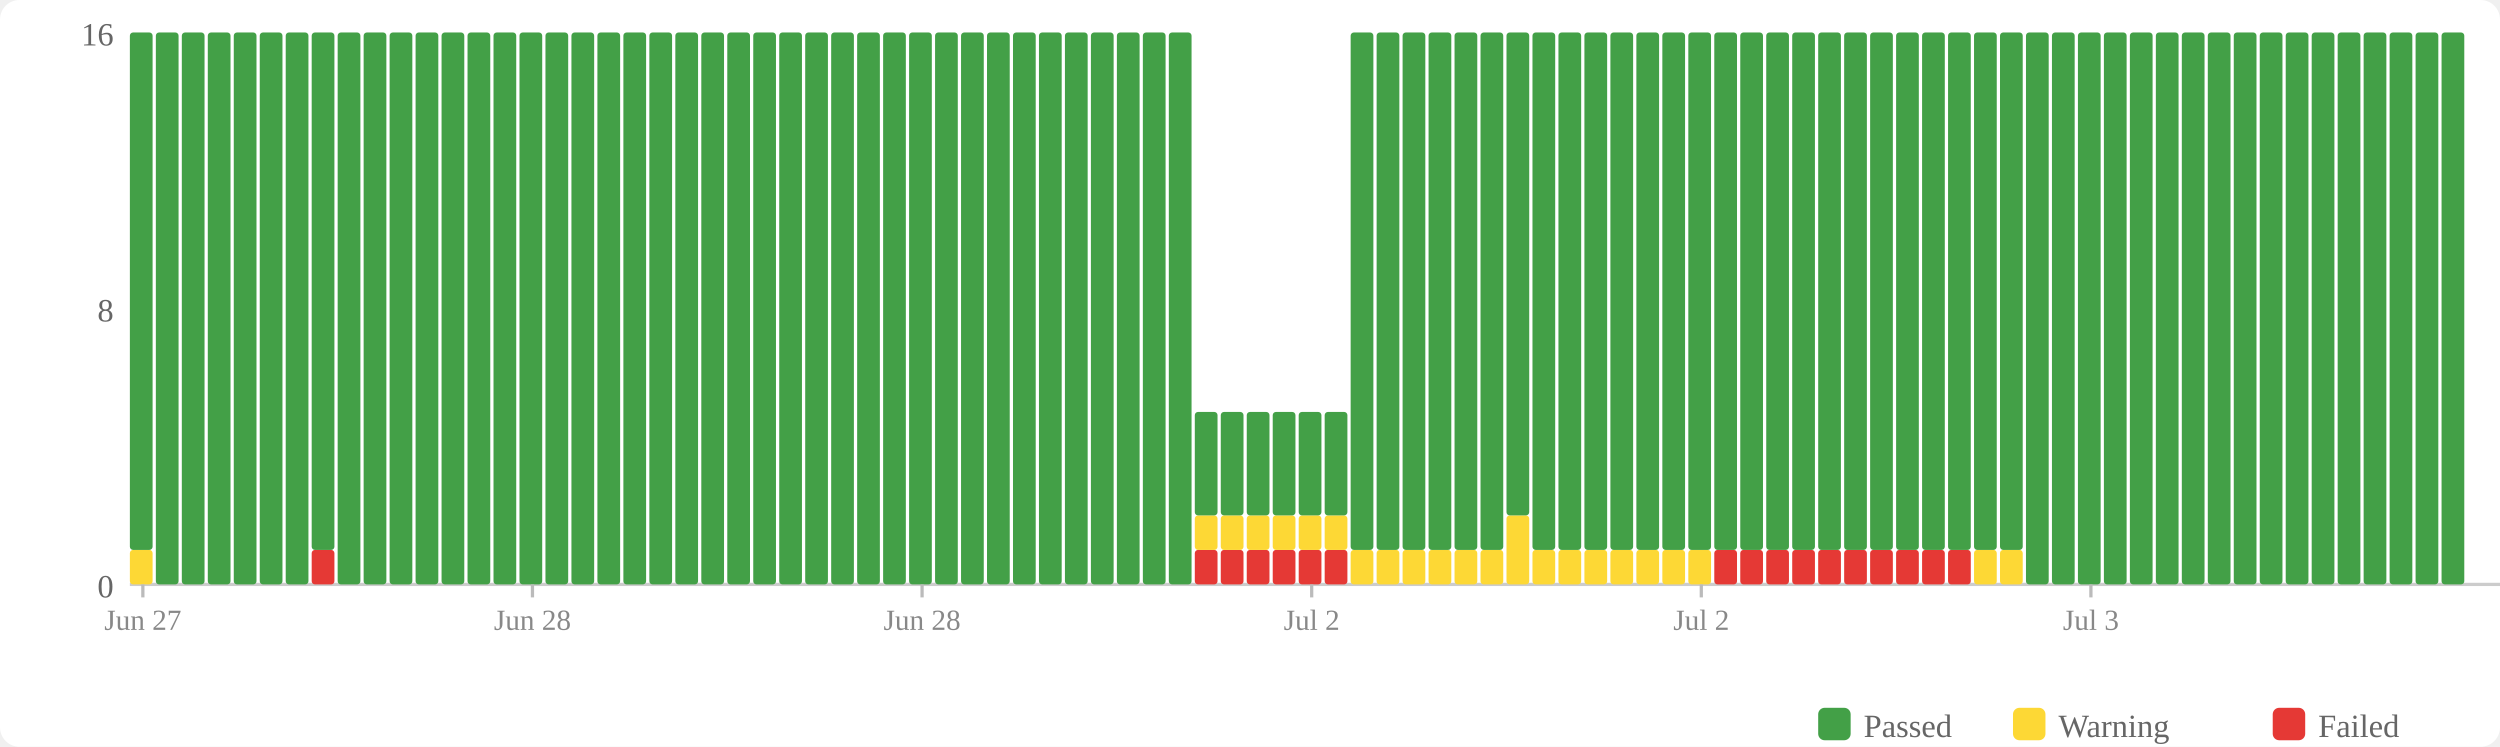
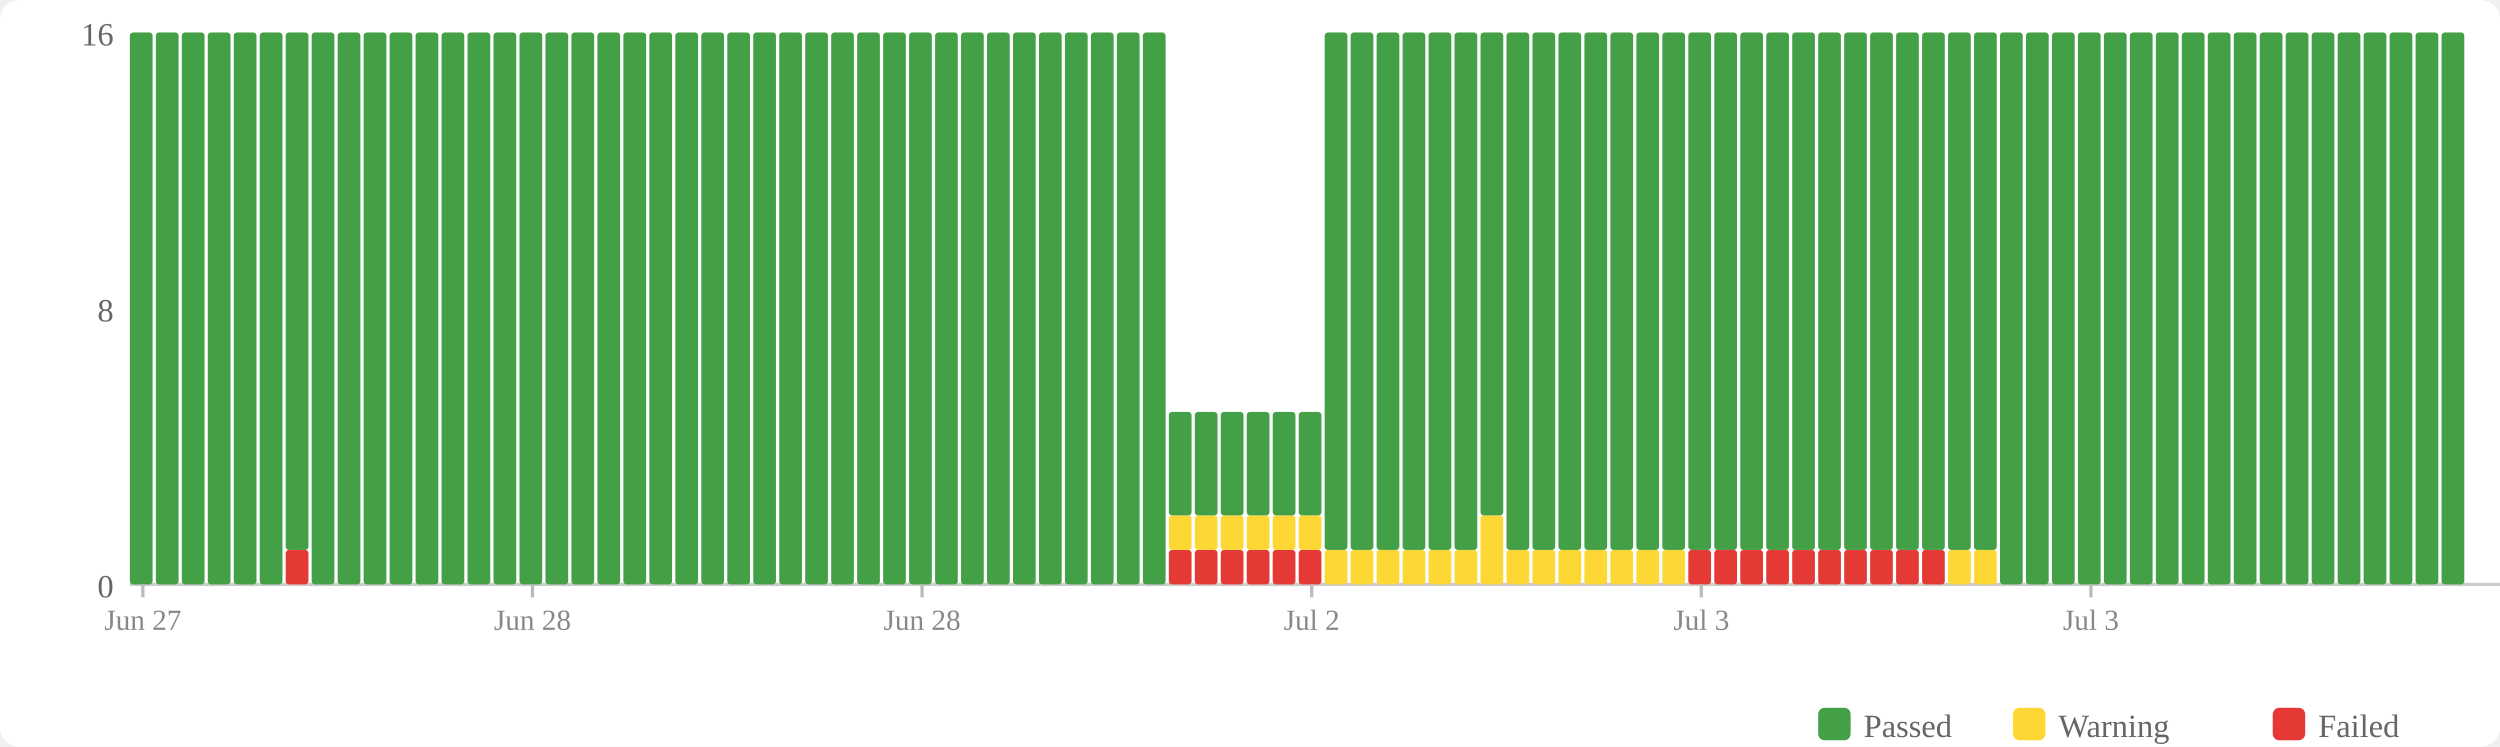
<svg xmlns="http://www.w3.org/2000/svg" width="770" height="230" viewBox="0 0 770 230">
  <rect width="770" height="230" fill="#fff" rx="6" />
  <rect x="560" y="218" width="10" height="10" fill="#43a047" rx="2" />
  <text x="574" y="227" font-size="10" fill="#666">Passed</text>
  <rect x="620" y="218" width="10" height="10" fill="#fdd835" rx="2" />
  <text x="634" y="227" font-size="10" fill="#666">Warning</text>
  <rect x="700" y="218" width="10" height="10" fill="#e53935" rx="2" />
  <text x="714" y="227" font-size="10" fill="#666">Failed</text>
  <text x="35" y="184" text-anchor="end" font-size="10" fill="#666">0</text>
  <text x="35" y="99" text-anchor="end" font-size="10" fill="#666">8</text>
  <text x="35" y="14" text-anchor="end" font-size="10" fill="#666">16</text>
  <line x1="40" y1="180" x2="770" y2="180" stroke="#ccc" stroke-width="1" />
-   <rect x="40" y="169.375" width="7" height="10.625" fill="#fdd835" rx="1" />
-   <rect x="40" y="10" width="7" height="159.375" fill="#43a047" rx="1" />
+   <rect x="40" y="10" width="7" height="170" fill="#43a047" rx="1" />
  <rect x="48" y="10" width="7" height="170" fill="#43a047" rx="1" />
  <rect x="56" y="10" width="7" height="170" fill="#43a047" rx="1" />
  <rect x="64" y="10" width="7" height="170" fill="#43a047" rx="1" />
  <rect x="72" y="10" width="7" height="170" fill="#43a047" rx="1" />
  <rect x="80" y="10" width="7" height="170" fill="#43a047" rx="1" />
-   <rect x="88" y="10" width="7" height="170" fill="#43a047" rx="1" />
-   <rect x="96" y="169.375" width="7" height="10.625" fill="#e53935" rx="1" />
-   <rect x="96" y="10" width="7" height="159.375" fill="#43a047" rx="1" />
+   <rect x="88" y="169.375" width="7" height="10.625" fill="#e53935" rx="1" />
+   <rect x="88" y="10" width="7" height="159.375" fill="#43a047" rx="1" />
+   <rect x="96" y="10" width="7" height="170" fill="#43a047" rx="1" />
  <rect x="104" y="10" width="7" height="170" fill="#43a047" rx="1" />
  <rect x="112" y="10" width="7" height="170" fill="#43a047" rx="1" />
  <rect x="120" y="10" width="7" height="170" fill="#43a047" rx="1" />
  <rect x="128" y="10" width="7" height="170" fill="#43a047" rx="1" />
  <rect x="136" y="10" width="7" height="170" fill="#43a047" rx="1" />
  <rect x="144" y="10" width="7" height="170" fill="#43a047" rx="1" />
  <rect x="152" y="10" width="7" height="170" fill="#43a047" rx="1" />
  <rect x="160" y="10" width="7" height="170" fill="#43a047" rx="1" />
  <rect x="168" y="10" width="7" height="170" fill="#43a047" rx="1" />
  <rect x="176" y="10" width="7" height="170" fill="#43a047" rx="1" />
  <rect x="184" y="10" width="7" height="170" fill="#43a047" rx="1" />
  <rect x="192" y="10" width="7" height="170" fill="#43a047" rx="1" />
  <rect x="200" y="10" width="7" height="170" fill="#43a047" rx="1" />
  <rect x="208" y="10" width="7" height="170" fill="#43a047" rx="1" />
  <rect x="216" y="10" width="7" height="170" fill="#43a047" rx="1" />
  <rect x="224" y="10" width="7" height="170" fill="#43a047" rx="1" />
  <rect x="232" y="10" width="7" height="170" fill="#43a047" rx="1" />
  <rect x="240" y="10" width="7" height="170" fill="#43a047" rx="1" />
  <rect x="248" y="10" width="7" height="170" fill="#43a047" rx="1" />
  <rect x="256" y="10" width="7" height="170" fill="#43a047" rx="1" />
  <rect x="264" y="10" width="7" height="170" fill="#43a047" rx="1" />
  <rect x="272" y="10" width="7" height="170" fill="#43a047" rx="1" />
  <rect x="280" y="10" width="7" height="170" fill="#43a047" rx="1" />
  <rect x="288" y="10" width="7" height="170" fill="#43a047" rx="1" />
  <rect x="296" y="10" width="7" height="170" fill="#43a047" rx="1" />
  <rect x="304" y="10" width="7" height="170" fill="#43a047" rx="1" />
  <rect x="312" y="10" width="7" height="170" fill="#43a047" rx="1" />
  <rect x="320" y="10" width="7" height="170" fill="#43a047" rx="1" />
  <rect x="328" y="10" width="7" height="170" fill="#43a047" rx="1" />
  <rect x="336" y="10" width="7" height="170" fill="#43a047" rx="1" />
  <rect x="344" y="10" width="7" height="170" fill="#43a047" rx="1" />
  <rect x="352" y="10" width="7" height="170" fill="#43a047" rx="1" />
-   <rect x="360" y="10" width="7" height="170" fill="#43a047" rx="1" />
+   <rect x="360" y="169.375" width="7" height="10.625" fill="#e53935" rx="1" />
+   <rect x="360" y="158.75" width="7" height="10.625" fill="#fdd835" rx="1" />
+   <rect x="360" y="126.875" width="7" height="31.875" fill="#43a047" rx="1" />
  <rect x="368" y="169.375" width="7" height="10.625" fill="#e53935" rx="1" />
  <rect x="368" y="158.75" width="7" height="10.625" fill="#fdd835" rx="1" />
  <rect x="368" y="126.875" width="7" height="31.875" fill="#43a047" rx="1" />
  <rect x="376" y="169.375" width="7" height="10.625" fill="#e53935" rx="1" />
  <rect x="376" y="158.75" width="7" height="10.625" fill="#fdd835" rx="1" />
  <rect x="376" y="126.875" width="7" height="31.875" fill="#43a047" rx="1" />
  <rect x="384" y="169.375" width="7" height="10.625" fill="#e53935" rx="1" />
  <rect x="384" y="158.75" width="7" height="10.625" fill="#fdd835" rx="1" />
  <rect x="384" y="126.875" width="7" height="31.875" fill="#43a047" rx="1" />
  <rect x="392" y="169.375" width="7" height="10.625" fill="#e53935" rx="1" />
  <rect x="392" y="158.75" width="7" height="10.625" fill="#fdd835" rx="1" />
  <rect x="392" y="126.875" width="7" height="31.875" fill="#43a047" rx="1" />
  <rect x="400" y="169.375" width="7" height="10.625" fill="#e53935" rx="1" />
  <rect x="400" y="158.75" width="7" height="10.625" fill="#fdd835" rx="1" />
  <rect x="400" y="126.875" width="7" height="31.875" fill="#43a047" rx="1" />
-   <rect x="408" y="169.375" width="7" height="10.625" fill="#e53935" rx="1" />
-   <rect x="408" y="158.75" width="7" height="10.625" fill="#fdd835" rx="1" />
-   <rect x="408" y="126.875" width="7" height="31.875" fill="#43a047" rx="1" />
+   <rect x="408" y="169.375" width="7" height="10.625" fill="#fdd835" rx="1" />
+   <rect x="408" y="10" width="7" height="159.375" fill="#43a047" rx="1" />
  <rect x="416" y="169.375" width="7" height="10.625" fill="#fdd835" rx="1" />
  <rect x="416" y="10" width="7" height="159.375" fill="#43a047" rx="1" />
  <rect x="424" y="169.375" width="7" height="10.625" fill="#fdd835" rx="1" />
  <rect x="424" y="10" width="7" height="159.375" fill="#43a047" rx="1" />
  <rect x="432" y="169.375" width="7" height="10.625" fill="#fdd835" rx="1" />
  <rect x="432" y="10" width="7" height="159.375" fill="#43a047" rx="1" />
  <rect x="440" y="169.375" width="7" height="10.625" fill="#fdd835" rx="1" />
  <rect x="440" y="10" width="7" height="159.375" fill="#43a047" rx="1" />
  <rect x="448" y="169.375" width="7" height="10.625" fill="#fdd835" rx="1" />
  <rect x="448" y="10" width="7" height="159.375" fill="#43a047" rx="1" />
-   <rect x="456" y="169.375" width="7" height="10.625" fill="#fdd835" rx="1" />
-   <rect x="456" y="10" width="7" height="159.375" fill="#43a047" rx="1" />
-   <rect x="464" y="158.75" width="7" height="21.25" fill="#fdd835" rx="1" />
-   <rect x="464" y="10" width="7" height="148.75" fill="#43a047" rx="1" />
+   <rect x="456" y="158.75" width="7" height="21.25" fill="#fdd835" rx="1" />
+   <rect x="456" y="10" width="7" height="148.75" fill="#43a047" rx="1" />
+   <rect x="464" y="169.375" width="7" height="10.625" fill="#fdd835" rx="1" />
+   <rect x="464" y="10" width="7" height="159.375" fill="#43a047" rx="1" />
  <rect x="472" y="169.375" width="7" height="10.625" fill="#fdd835" rx="1" />
  <rect x="472" y="10" width="7" height="159.375" fill="#43a047" rx="1" />
  <rect x="480" y="169.375" width="7" height="10.625" fill="#fdd835" rx="1" />
  <rect x="480" y="10" width="7" height="159.375" fill="#43a047" rx="1" />
  <rect x="488" y="169.375" width="7" height="10.625" fill="#fdd835" rx="1" />
  <rect x="488" y="10" width="7" height="159.375" fill="#43a047" rx="1" />
  <rect x="496" y="169.375" width="7" height="10.625" fill="#fdd835" rx="1" />
  <rect x="496" y="10" width="7" height="159.375" fill="#43a047" rx="1" />
  <rect x="504" y="169.375" width="7" height="10.625" fill="#fdd835" rx="1" />
  <rect x="504" y="10" width="7" height="159.375" fill="#43a047" rx="1" />
  <rect x="512" y="169.375" width="7" height="10.625" fill="#fdd835" rx="1" />
  <rect x="512" y="10" width="7" height="159.375" fill="#43a047" rx="1" />
-   <rect x="520" y="169.375" width="7" height="10.625" fill="#fdd835" rx="1" />
+   <rect x="520" y="169.375" width="7" height="10.625" fill="#e53935" rx="1" />
  <rect x="520" y="10" width="7" height="159.375" fill="#43a047" rx="1" />
  <rect x="528" y="169.375" width="7" height="10.625" fill="#e53935" rx="1" />
  <rect x="528" y="10" width="7" height="159.375" fill="#43a047" rx="1" />
  <rect x="536" y="169.375" width="7" height="10.625" fill="#e53935" rx="1" />
  <rect x="536" y="10" width="7" height="159.375" fill="#43a047" rx="1" />
  <rect x="544" y="169.375" width="7" height="10.625" fill="#e53935" rx="1" />
  <rect x="544" y="10" width="7" height="159.375" fill="#43a047" rx="1" />
  <rect x="552" y="169.375" width="7" height="10.625" fill="#e53935" rx="1" />
  <rect x="552" y="10" width="7" height="159.375" fill="#43a047" rx="1" />
  <rect x="560" y="169.375" width="7" height="10.625" fill="#e53935" rx="1" />
  <rect x="560" y="10" width="7" height="159.375" fill="#43a047" rx="1" />
  <rect x="568" y="169.375" width="7" height="10.625" fill="#e53935" rx="1" />
  <rect x="568" y="10" width="7" height="159.375" fill="#43a047" rx="1" />
  <rect x="576" y="169.375" width="7" height="10.625" fill="#e53935" rx="1" />
  <rect x="576" y="10" width="7" height="159.375" fill="#43a047" rx="1" />
  <rect x="584" y="169.375" width="7" height="10.625" fill="#e53935" rx="1" />
  <rect x="584" y="10" width="7" height="159.375" fill="#43a047" rx="1" />
  <rect x="592" y="169.375" width="7" height="10.625" fill="#e53935" rx="1" />
  <rect x="592" y="10" width="7" height="159.375" fill="#43a047" rx="1" />
-   <rect x="600" y="169.375" width="7" height="10.625" fill="#e53935" rx="1" />
+   <rect x="600" y="169.375" width="7" height="10.625" fill="#fdd835" rx="1" />
  <rect x="600" y="10" width="7" height="159.375" fill="#43a047" rx="1" />
  <rect x="608" y="169.375" width="7" height="10.625" fill="#fdd835" rx="1" />
  <rect x="608" y="10" width="7" height="159.375" fill="#43a047" rx="1" />
-   <rect x="616" y="169.375" width="7" height="10.625" fill="#fdd835" rx="1" />
-   <rect x="616" y="10" width="7" height="159.375" fill="#43a047" rx="1" />
+   <rect x="616" y="10" width="7" height="170" fill="#43a047" rx="1" />
  <rect x="624" y="10" width="7" height="170" fill="#43a047" rx="1" />
  <rect x="632" y="10" width="7" height="170" fill="#43a047" rx="1" />
  <rect x="640" y="10" width="7" height="170" fill="#43a047" rx="1" />
  <rect x="648" y="10" width="7" height="170" fill="#43a047" rx="1" />
  <rect x="656" y="10" width="7" height="170" fill="#43a047" rx="1" />
  <rect x="664" y="10" width="7" height="170" fill="#43a047" rx="1" />
  <rect x="672" y="10" width="7" height="170" fill="#43a047" rx="1" />
  <rect x="680" y="10" width="7" height="170" fill="#43a047" rx="1" />
  <rect x="688" y="10" width="7" height="170" fill="#43a047" rx="1" />
  <rect x="696" y="10" width="7" height="170" fill="#43a047" rx="1" />
  <rect x="704" y="10" width="7" height="170" fill="#43a047" rx="1" />
  <rect x="712" y="10" width="7" height="170" fill="#43a047" rx="1" />
  <rect x="720" y="10" width="7" height="170" fill="#43a047" rx="1" />
  <rect x="728" y="10" width="7" height="170" fill="#43a047" rx="1" />
  <rect x="736" y="10" width="7" height="170" fill="#43a047" rx="1" />
  <rect x="744" y="10" width="7" height="170" fill="#43a047" rx="1" />
  <rect x="752" y="10" width="7" height="170" fill="#43a047" rx="1" />
  <line x1="44.0" y1="180" x2="44.0" y2="184" stroke="#bbb" stroke-width="1" />
  <text x="44.0" y="194" text-anchor="middle" font-size="9" fill="#888">Jun 27</text>
  <line x1="164.0" y1="180" x2="164.0" y2="184" stroke="#bbb" stroke-width="1" />
  <text x="164.0" y="194" text-anchor="middle" font-size="9" fill="#888">Jun 28</text>
  <line x1="284.0" y1="180" x2="284.0" y2="184" stroke="#bbb" stroke-width="1" />
  <text x="284.0" y="194" text-anchor="middle" font-size="9" fill="#888">Jun 28</text>
  <line x1="404.0" y1="180" x2="404.0" y2="184" stroke="#bbb" stroke-width="1" />
  <text x="404.0" y="194" text-anchor="middle" font-size="9" fill="#888">Jul 2</text>
  <line x1="524.0" y1="180" x2="524.0" y2="184" stroke="#bbb" stroke-width="1" />
-   <text x="524.0" y="194" text-anchor="middle" font-size="9" fill="#888">Jul 2</text>
+   <text x="524.0" y="194" text-anchor="middle" font-size="9" fill="#888">Jul 3</text>
  <line x1="644.0" y1="180" x2="644.0" y2="184" stroke="#bbb" stroke-width="1" />
  <text x="644.0" y="194" text-anchor="middle" font-size="9" fill="#888">Jul 3</text>
</svg>
